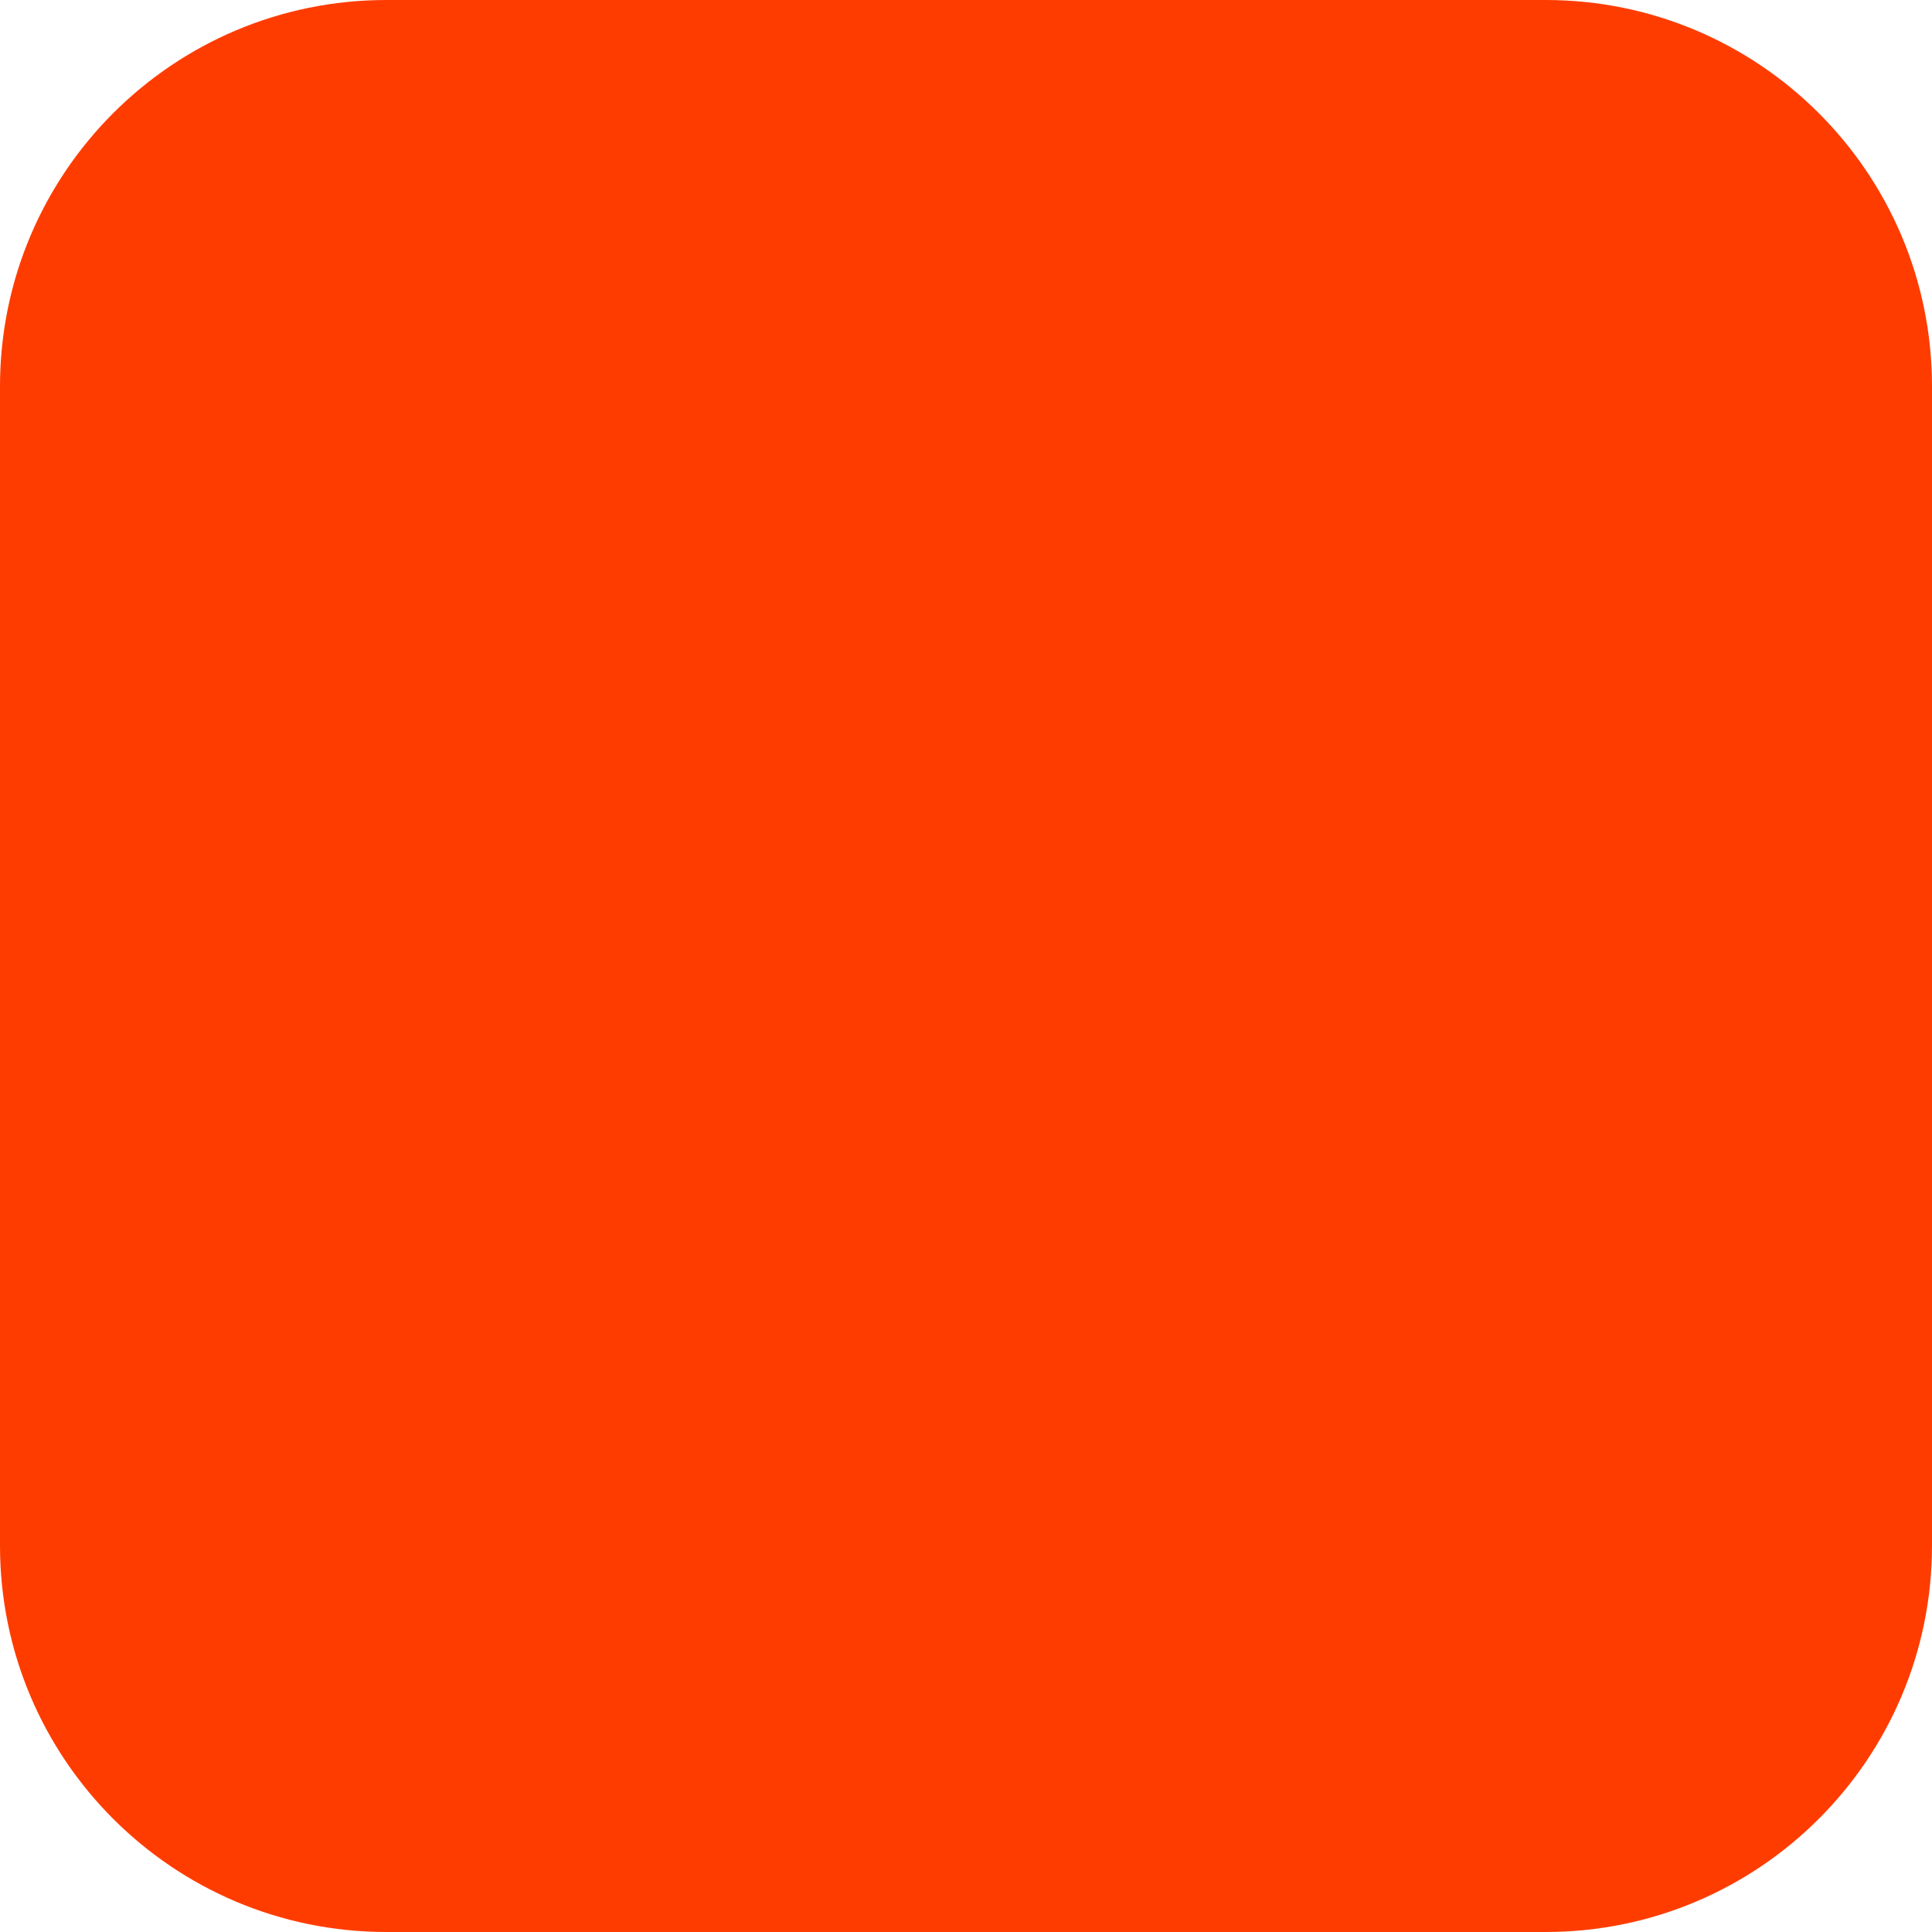
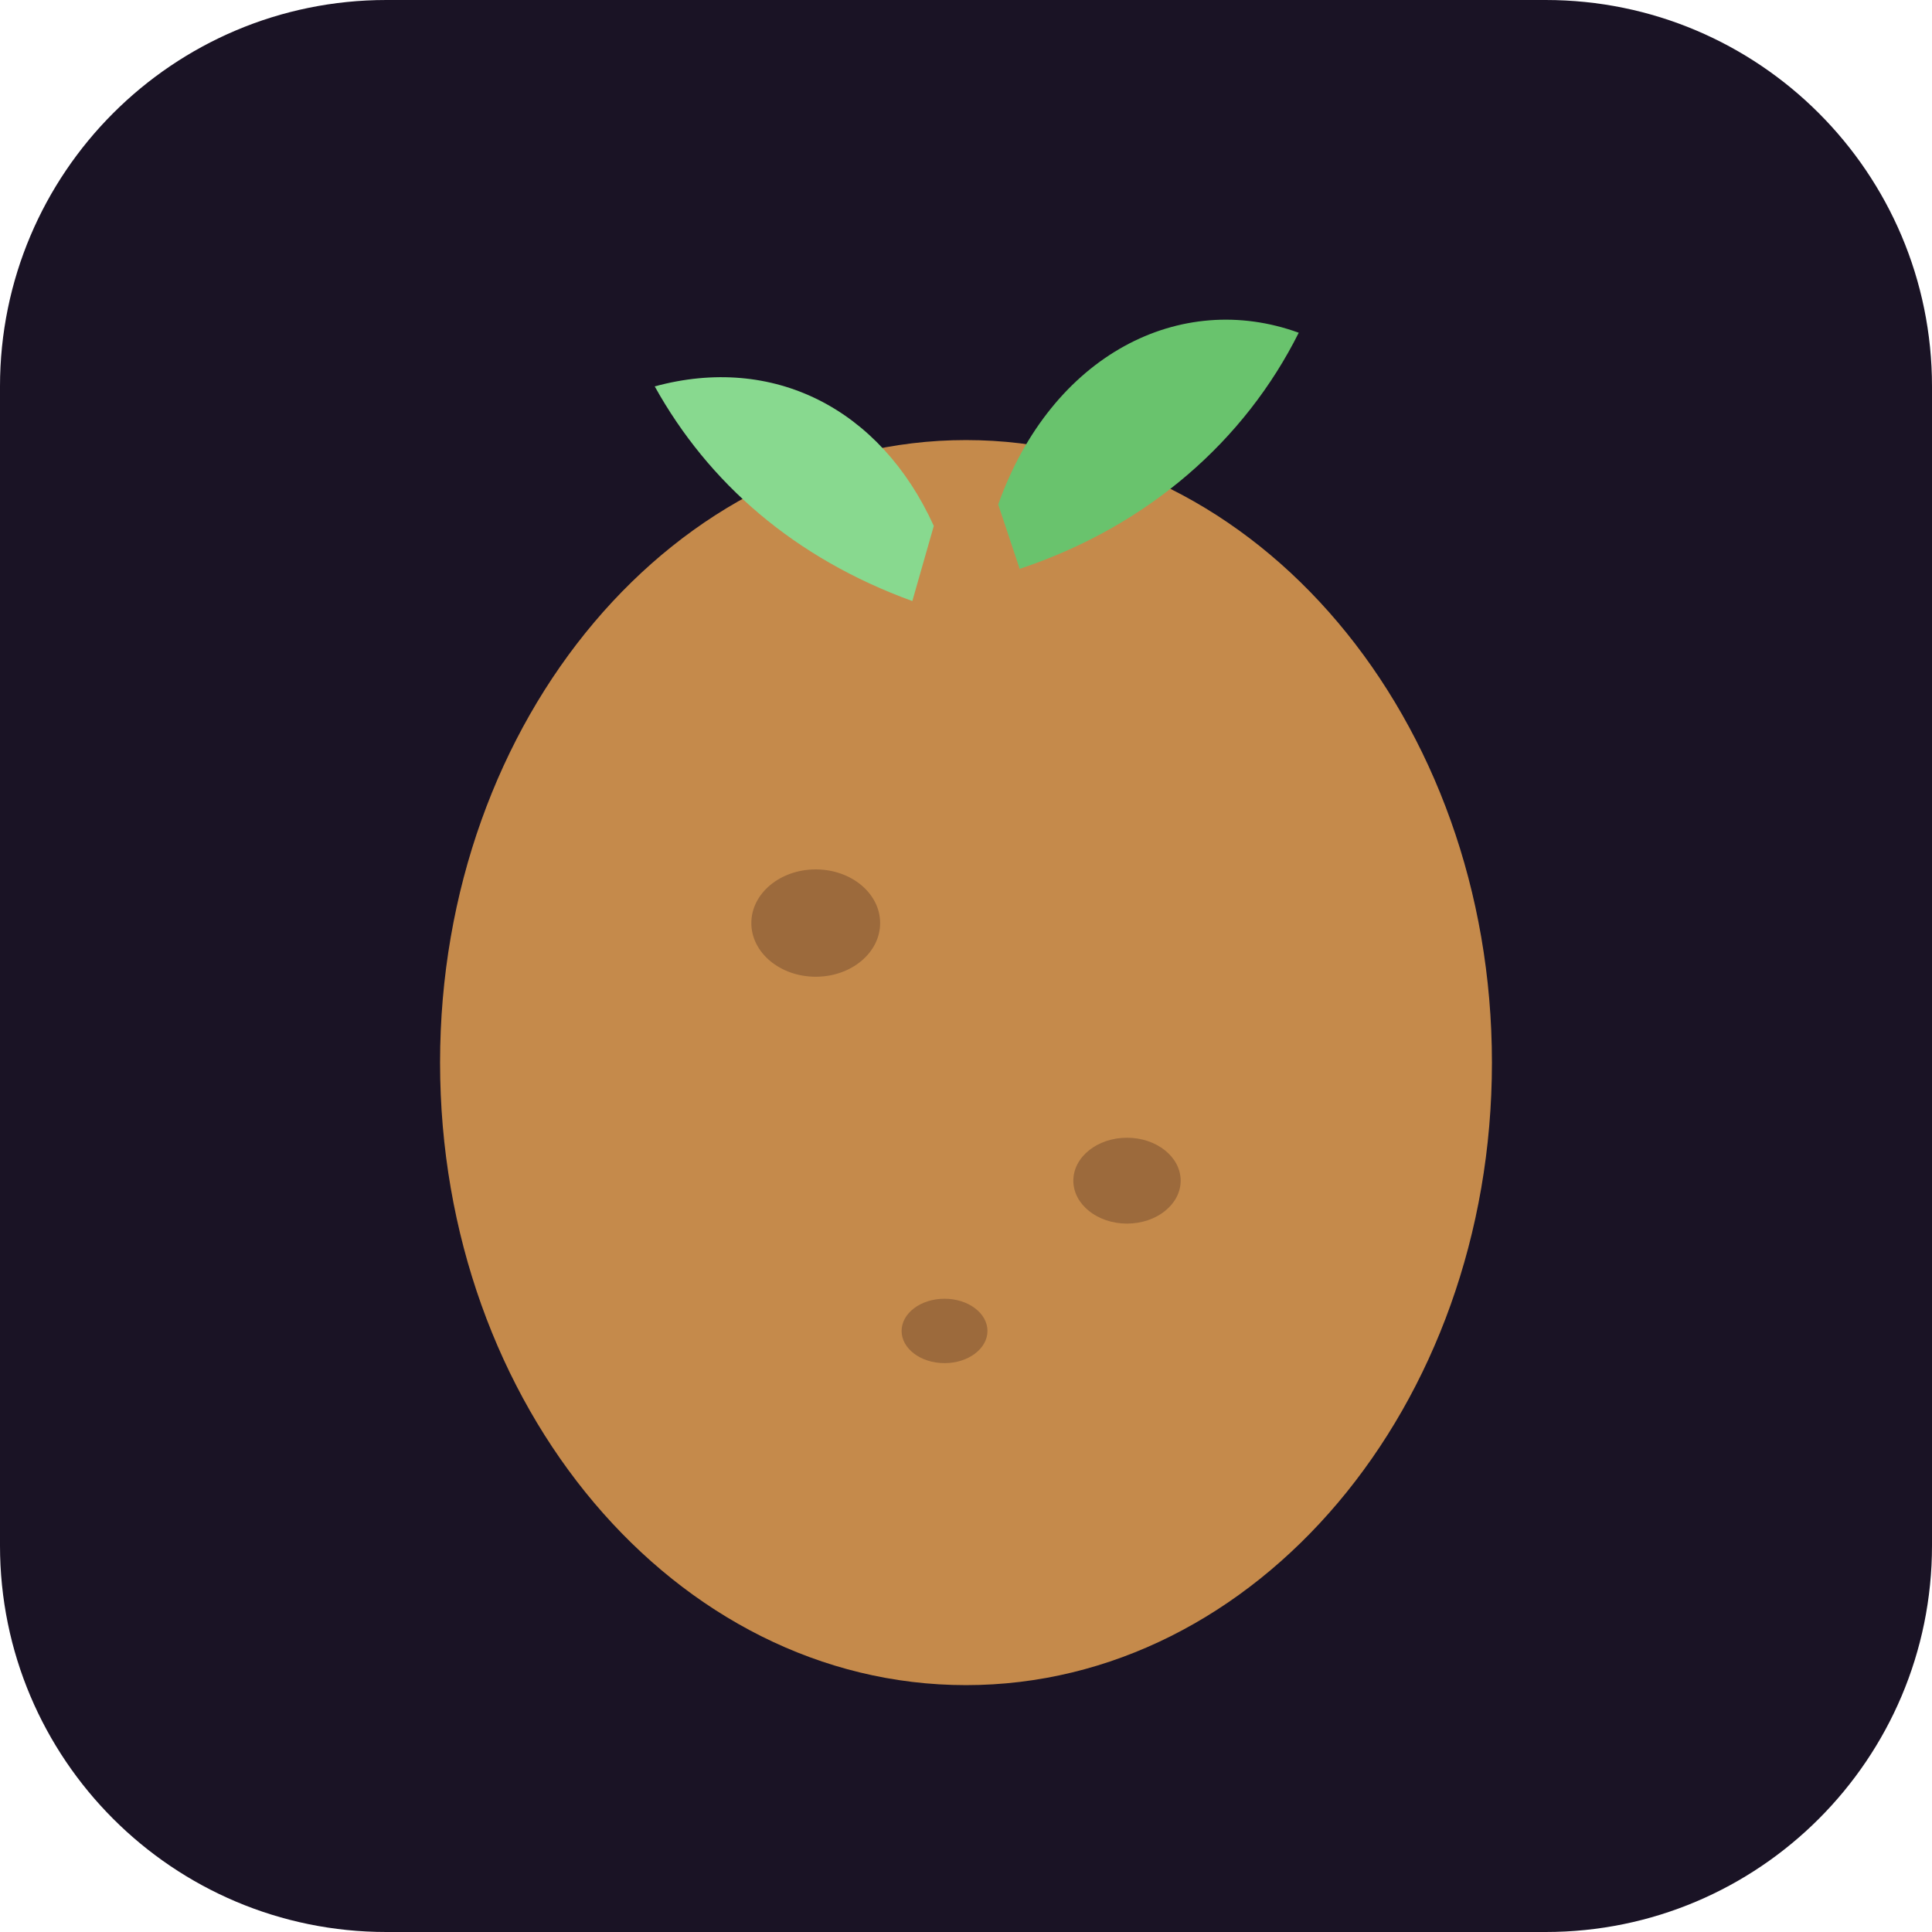
<svg xmlns="http://www.w3.org/2000/svg" width="180" height="180" viewBox="0 0 180 180" fill="none">
-   <rect width="180" height="180" rx="36" fill="#FF3C00" />
+   <rect width="180" height="180" rx="36" fill="#1A1325" />
+   <ellipse cx="90" cy="99" rx="49" ry="58" fill="#C58A4B" />
+   <ellipse cx="76" cy="86" rx="6" ry="5" fill="#9C6A3C" />
+   <ellipse cx="105" cy="110" rx="5" ry="4" fill="#9C6A3C" />
+   <ellipse cx="88" cy="124" rx="4" ry="3" fill="#9C6A3C" />
+   <path d="M93 47C98 33 110 27 121 31C116 41 107 49 95 53L93 47Z" fill="#69C36D" />
+   <path d="M87 49C82 38 72 33 61 36C66 45 74 52 85 56L87 49Z" fill="#88D98F" />
</svg>
